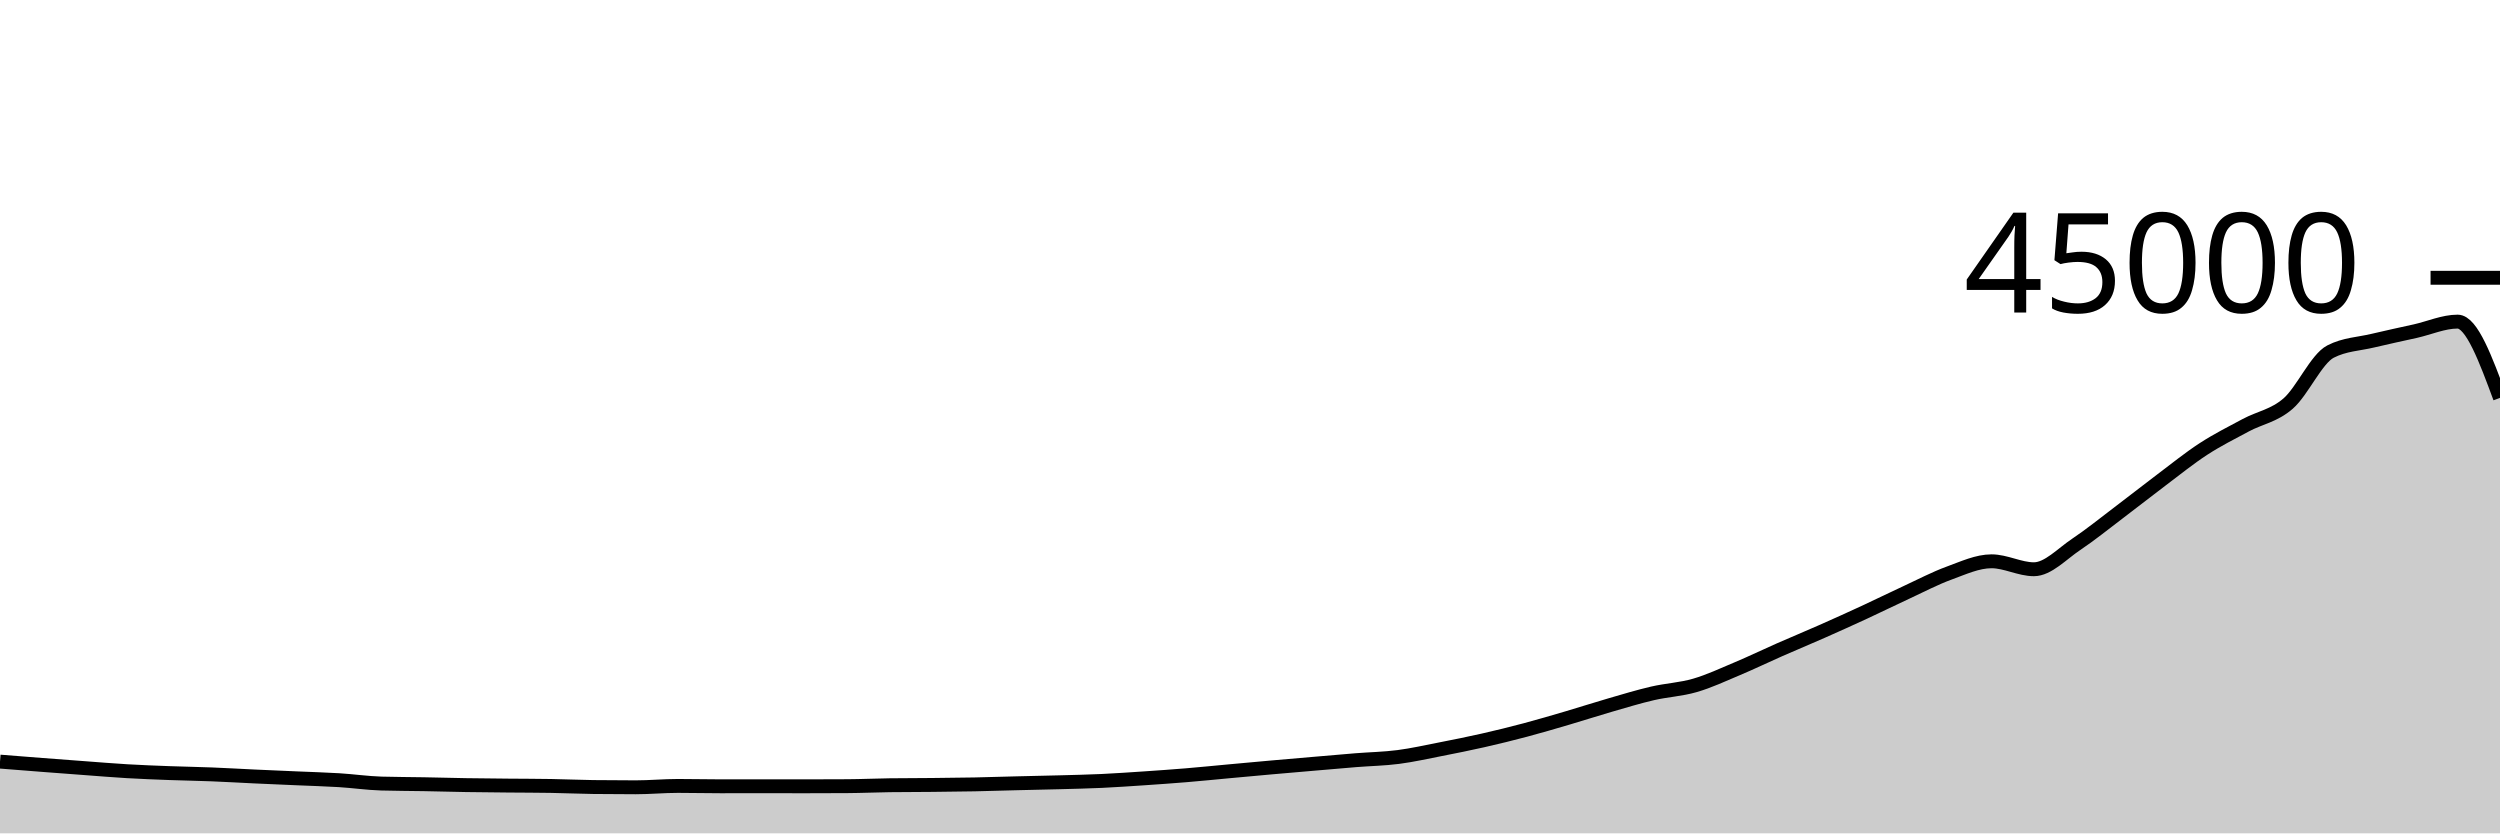
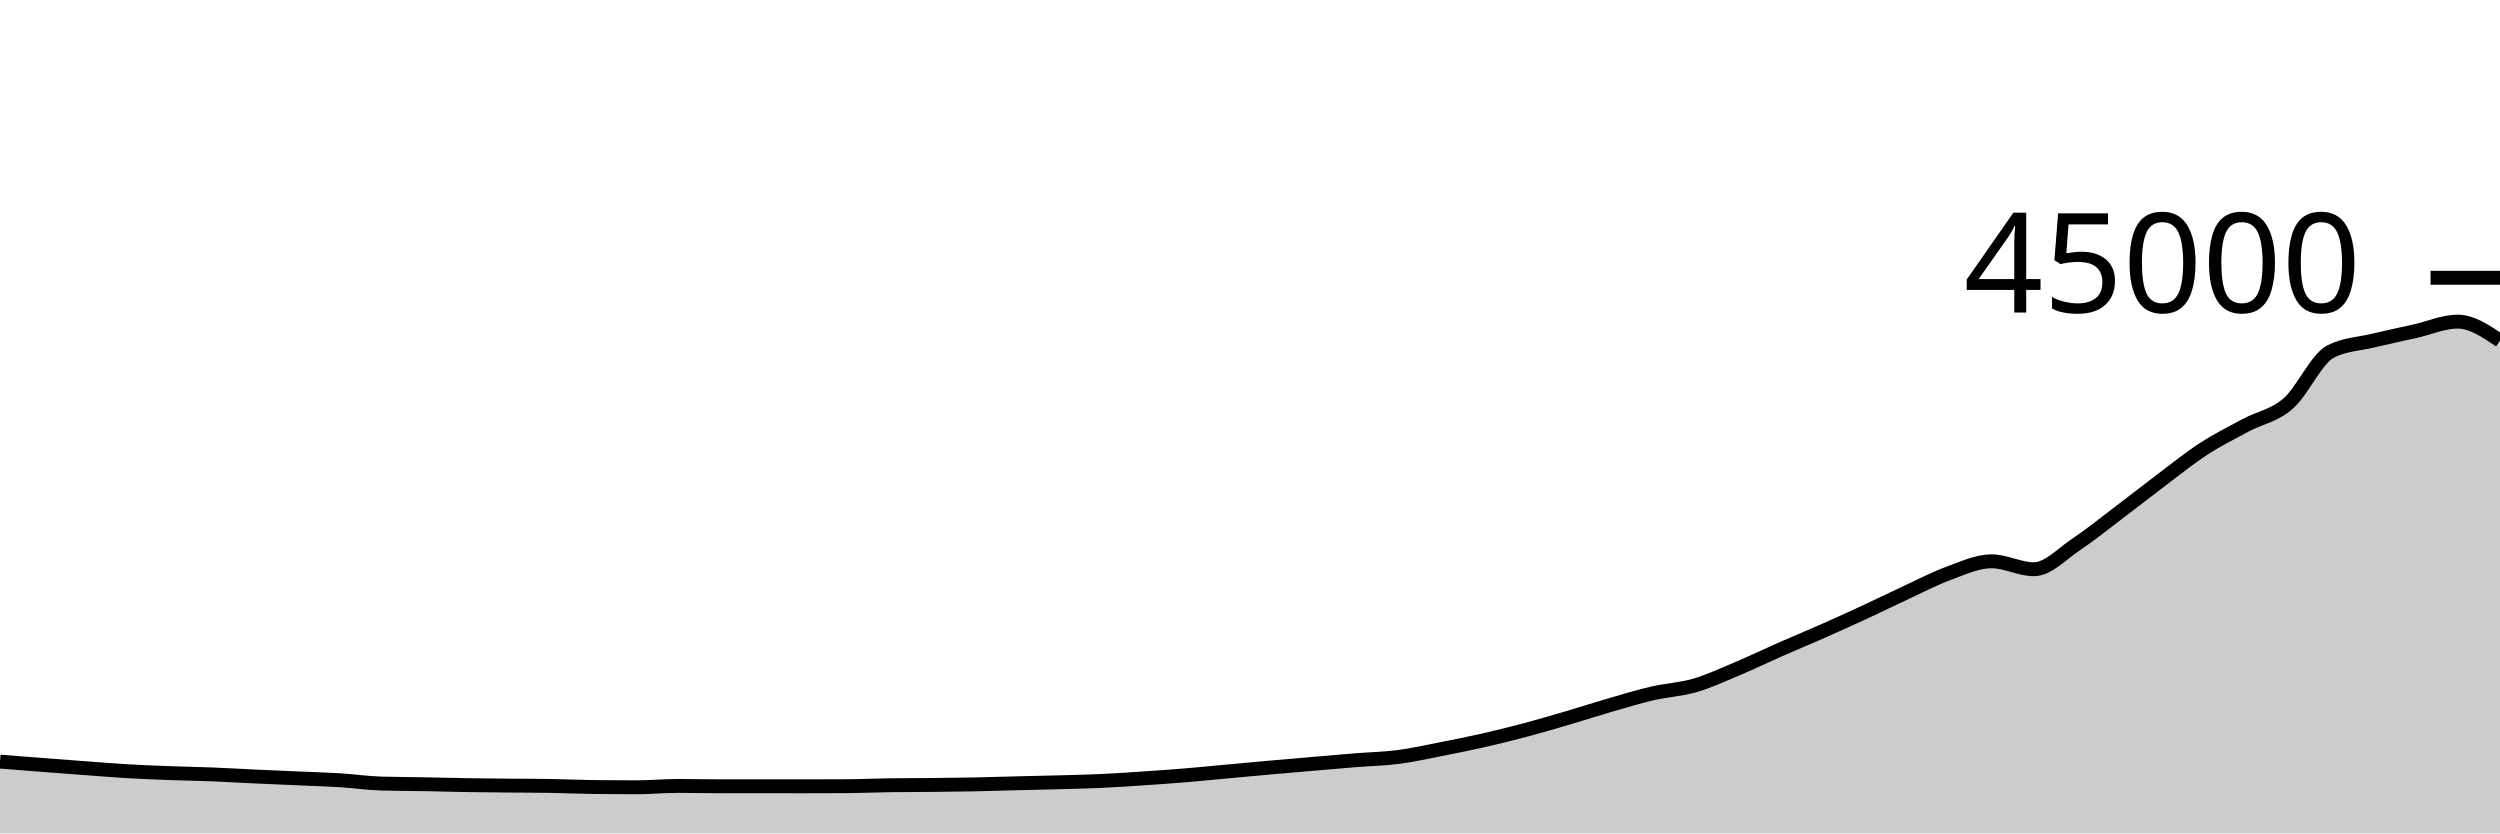
<svg xmlns="http://www.w3.org/2000/svg" viewBox="0 0 180 60">
  <g transform="translate(0,20)">
-     <path class="area" fill="rgba(0, 0, 0, 0.2)" d="M0,34.836C1.017,34.917,2.034,34.997,3.051,35.076C4.068,35.154,5.085,35.231,6.102,35.306C7.119,35.381,8.136,35.468,9.153,35.527C10.169,35.587,11.186,35.625,12.203,35.663C13.22,35.701,14.237,35.715,15.254,35.756C16.271,35.796,17.288,35.858,18.305,35.905C19.322,35.952,20.339,35.994,21.356,36.039C22.373,36.084,23.39,36.111,24.407,36.173C25.424,36.236,26.441,36.385,27.458,36.416C28.475,36.447,29.492,36.444,30.508,36.463C31.525,36.482,32.542,36.512,33.559,36.528C34.576,36.544,35.593,36.552,36.61,36.562C37.627,36.572,38.644,36.57,39.661,36.588C40.678,36.605,41.695,36.653,42.712,36.666C43.729,36.679,44.746,36.685,45.763,36.685C46.78,36.685,47.797,36.587,48.814,36.587C49.831,36.587,50.847,36.613,51.864,36.613C52.881,36.613,53.898,36.61,54.915,36.61C55.932,36.61,56.949,36.614,57.966,36.614C58.983,36.614,60,36.611,61.017,36.604C62.034,36.598,63.051,36.551,64.068,36.537C65.085,36.523,66.102,36.526,67.119,36.516C68.136,36.505,69.153,36.496,70.169,36.476C71.186,36.456,72.203,36.421,73.22,36.396C74.237,36.37,75.254,36.352,76.271,36.324C77.288,36.296,78.305,36.275,79.322,36.228C80.339,36.18,81.356,36.109,82.373,36.041C83.39,35.972,84.407,35.901,85.424,35.817C86.441,35.733,87.458,35.628,88.475,35.535C89.492,35.442,90.508,35.347,91.525,35.257C92.542,35.167,93.559,35.08,94.576,34.993C95.593,34.906,96.61,34.815,97.627,34.733C98.644,34.652,99.661,34.635,100.678,34.503C101.695,34.371,102.712,34.141,103.729,33.942C104.746,33.743,105.763,33.54,106.78,33.309C107.797,33.079,108.814,32.828,109.831,32.558C110.847,32.288,111.864,31.987,112.881,31.688C113.898,31.389,114.915,31.059,115.932,30.764C116.949,30.47,117.966,30.159,118.983,29.923C120,29.687,121.017,29.644,122.034,29.348C123.051,29.053,124.068,28.576,125.085,28.148C126.102,27.72,127.119,27.228,128.136,26.78C129.153,26.333,130.169,25.913,131.186,25.463C132.203,25.014,133.22,24.554,134.237,24.084C135.254,23.613,136.271,23.11,137.288,22.64C138.305,22.17,139.322,21.633,140.339,21.262C141.356,20.891,142.373,20.413,143.39,20.413C144.407,20.413,145.424,20.986,146.441,20.986C147.458,20.986,148.475,19.869,149.492,19.191C150.508,18.513,151.525,17.687,152.542,16.918C153.559,16.15,154.576,15.345,155.593,14.58C156.61,13.816,157.627,12.99,158.644,12.329C159.661,11.668,160.678,11.161,161.695,10.615C162.712,10.07,163.729,9.94,164.746,9.056C165.763,8.172,166.78,5.837,167.797,5.313C168.814,4.789,169.831,4.772,170.847,4.527C171.864,4.282,172.881,4.071,173.898,3.843C174.915,3.614,175.932,3.156,176.949,3.156C177.966,3.156,178.983,5.902,180,8.648L180,40C178.983,40,177.966,40,176.949,40C175.932,40,174.915,40,173.898,40C172.881,40,171.864,40,170.847,40C169.831,40,168.814,40,167.797,40C166.78,40,165.763,40,164.746,40C163.729,40,162.712,40,161.695,40C160.678,40,159.661,40,158.644,40C157.627,40,156.61,40,155.593,40C154.576,40,153.559,40,152.542,40C151.525,40,150.508,40,149.492,40C148.475,40,147.458,40,146.441,40C145.424,40,144.407,40,143.39,40C142.373,40,141.356,40,140.339,40C139.322,40,138.305,40,137.288,40C136.271,40,135.254,40,134.237,40C133.22,40,132.203,40,131.186,40C130.169,40,129.153,40,128.136,40C127.119,40,126.102,40,125.085,40C124.068,40,123.051,40,122.034,40C121.017,40,120,40,118.983,40C117.966,40,116.949,40,115.932,40C114.915,40,113.898,40,112.881,40C111.864,40,110.847,40,109.831,40C108.814,40,107.797,40,106.78,40C105.763,40,104.746,40,103.729,40C102.712,40,101.695,40,100.678,40C99.661,40,98.644,40,97.627,40C96.61,40,95.593,40,94.576,40C93.559,40,92.542,40,91.525,40C90.508,40,89.492,40,88.475,40C87.458,40,86.441,40,85.424,40C84.407,40,83.39,40,82.373,40C81.356,40,80.339,40,79.322,40C78.305,40,77.288,40,76.271,40C75.254,40,74.237,40,73.22,40C72.203,40,71.186,40,70.169,40C69.153,40,68.136,40,67.119,40C66.102,40,65.085,40,64.068,40C63.051,40,62.034,40,61.017,40C60,40,58.983,40,57.966,40C56.949,40,55.932,40,54.915,40C53.898,40,52.881,40,51.864,40C50.847,40,49.831,40,48.814,40C47.797,40,46.78,40,45.763,40C44.746,40,43.729,40,42.712,40C41.695,40,40.678,40,39.661,40C38.644,40,37.627,40,36.61,40C35.593,40,34.576,40,33.559,40C32.542,40,31.525,40,30.508,40C29.492,40,28.475,40,27.458,40C26.441,40,25.424,40,24.407,40C23.39,40,22.373,40,21.356,40C20.339,40,19.322,40,18.305,40C17.288,40,16.271,40,15.254,40C14.237,40,13.22,40,12.203,40C11.186,40,10.169,40,9.153,40C8.136,40,7.119,40,6.102,40C5.085,40,4.068,40,3.051,40C2.034,40,1.017,40,0,40Z" />
-     <path class="line" stroke="black" fill="none" d="M0,34.836C1.017,34.917,2.034,34.997,3.051,35.076C4.068,35.154,5.085,35.231,6.102,35.306C7.119,35.381,8.136,35.468,9.153,35.527C10.169,35.587,11.186,35.625,12.203,35.663C13.22,35.701,14.237,35.715,15.254,35.756C16.271,35.796,17.288,35.858,18.305,35.905C19.322,35.952,20.339,35.994,21.356,36.039C22.373,36.084,23.39,36.111,24.407,36.173C25.424,36.236,26.441,36.385,27.458,36.416C28.475,36.447,29.492,36.444,30.508,36.463C31.525,36.482,32.542,36.512,33.559,36.528C34.576,36.544,35.593,36.552,36.61,36.562C37.627,36.572,38.644,36.57,39.661,36.588C40.678,36.605,41.695,36.653,42.712,36.666C43.729,36.679,44.746,36.685,45.763,36.685C46.78,36.685,47.797,36.587,48.814,36.587C49.831,36.587,50.847,36.613,51.864,36.613C52.881,36.613,53.898,36.61,54.915,36.61C55.932,36.61,56.949,36.614,57.966,36.614C58.983,36.614,60,36.611,61.017,36.604C62.034,36.598,63.051,36.551,64.068,36.537C65.085,36.523,66.102,36.526,67.119,36.516C68.136,36.505,69.153,36.496,70.169,36.476C71.186,36.456,72.203,36.421,73.22,36.396C74.237,36.37,75.254,36.352,76.271,36.324C77.288,36.296,78.305,36.275,79.322,36.228C80.339,36.18,81.356,36.109,82.373,36.041C83.39,35.972,84.407,35.901,85.424,35.817C86.441,35.733,87.458,35.628,88.475,35.535C89.492,35.442,90.508,35.347,91.525,35.257C92.542,35.167,93.559,35.08,94.576,34.993C95.593,34.906,96.61,34.815,97.627,34.733C98.644,34.652,99.661,34.635,100.678,34.503C101.695,34.371,102.712,34.141,103.729,33.942C104.746,33.743,105.763,33.54,106.78,33.309C107.797,33.079,108.814,32.828,109.831,32.558C110.847,32.288,111.864,31.987,112.881,31.688C113.898,31.389,114.915,31.059,115.932,30.764C116.949,30.47,117.966,30.159,118.983,29.923C120,29.687,121.017,29.644,122.034,29.348C123.051,29.053,124.068,28.576,125.085,28.148C126.102,27.72,127.119,27.228,128.136,26.78C129.153,26.333,130.169,25.913,131.186,25.463C132.203,25.014,133.22,24.554,134.237,24.084C135.254,23.613,136.271,23.11,137.288,22.64C138.305,22.17,139.322,21.633,140.339,21.262C141.356,20.891,142.373,20.413,143.39,20.413C144.407,20.413,145.424,20.986,146.441,20.986C147.458,20.986,148.475,19.869,149.492,19.191C150.508,18.513,151.525,17.687,152.542,16.918C153.559,16.15,154.576,15.345,155.593,14.58C156.61,13.816,157.627,12.99,158.644,12.329C159.661,11.668,160.678,11.161,161.695,10.615C162.712,10.07,163.729,9.94,164.746,9.056C165.763,8.172,166.78,5.837,167.797,5.313C168.814,4.789,169.831,4.772,170.847,4.527C171.864,4.282,172.881,4.071,173.898,3.843C174.915,3.614,175.932,3.156,176.949,3.156C177.966,3.156,178.983,5.902,180,8.648" />
+     <path class="area" fill="rgba(0, 0, 0, 0.2)" d="M0,34.836C1.017,34.917,2.034,34.997,3.051,35.076C4.068,35.154,5.085,35.231,6.102,35.306C7.119,35.381,8.136,35.468,9.153,35.527C10.169,35.587,11.186,35.625,12.203,35.663C13.22,35.701,14.237,35.715,15.254,35.756C16.271,35.796,17.288,35.858,18.305,35.905C19.322,35.952,20.339,35.994,21.356,36.039C22.373,36.084,23.39,36.111,24.407,36.173C25.424,36.236,26.441,36.385,27.458,36.416C28.475,36.447,29.492,36.444,30.508,36.463C31.525,36.482,32.542,36.512,33.559,36.528C34.576,36.544,35.593,36.552,36.61,36.562C37.627,36.572,38.644,36.57,39.661,36.588C40.678,36.605,41.695,36.653,42.712,36.666C43.729,36.679,44.746,36.685,45.763,36.685C46.78,36.685,47.797,36.587,48.814,36.587C49.831,36.587,50.847,36.613,51.864,36.613C52.881,36.613,53.898,36.61,54.915,36.61C55.932,36.61,56.949,36.614,57.966,36.614C58.983,36.614,60,36.611,61.017,36.604C62.034,36.598,63.051,36.551,64.068,36.537C65.085,36.523,66.102,36.526,67.119,36.516C68.136,36.505,69.153,36.496,70.169,36.476C71.186,36.456,72.203,36.421,73.22,36.396C74.237,36.37,75.254,36.352,76.271,36.324C77.288,36.296,78.305,36.275,79.322,36.228C80.339,36.18,81.356,36.109,82.373,36.041C83.39,35.972,84.407,35.901,85.424,35.817C86.441,35.733,87.458,35.628,88.475,35.535C89.492,35.442,90.508,35.347,91.525,35.257C92.542,35.167,93.559,35.08,94.576,34.993C95.593,34.906,96.61,34.815,97.627,34.733C98.644,34.652,99.661,34.635,100.678,34.503C101.695,34.371,102.712,34.141,103.729,33.942C104.746,33.743,105.763,33.54,106.78,33.309C107.797,33.079,108.814,32.828,109.831,32.558C110.847,32.288,111.864,31.987,112.881,31.688C113.898,31.389,114.915,31.059,115.932,30.764C116.949,30.47,117.966,30.159,118.983,29.923C120,29.687,121.017,29.644,122.034,29.348C123.051,29.053,124.068,28.576,125.085,28.148C126.102,27.72,127.119,27.228,128.136,26.78C129.153,26.333,130.169,25.913,131.186,25.463C132.203,25.014,133.22,24.554,134.237,24.084C135.254,23.613,136.271,23.11,137.288,22.64C138.305,22.17,139.322,21.633,140.339,21.262C141.356,20.891,142.373,20.413,143.39,20.413C144.407,20.413,145.424,20.986,146.441,20.986C147.458,20.986,148.475,19.869,149.492,19.191C150.508,18.513,151.525,17.687,152.542,16.918C153.559,16.15,154.576,15.345,155.593,14.58C156.61,13.816,157.627,12.99,158.644,12.329C159.661,11.668,160.678,11.161,161.695,10.615C162.712,10.07,163.729,9.94,164.746,9.056C165.763,8.172,166.78,5.837,167.797,5.313C168.814,4.789,169.831,4.772,170.847,4.527C171.864,4.282,172.881,4.071,173.898,3.843C174.915,3.614,175.932,3.156,176.949,3.156C177.966,3.156,178.983,3.841,180,4.527L180,40C178.983,40,177.966,40,176.949,40C175.932,40,174.915,40,173.898,40C172.881,40,171.864,40,170.847,40C169.831,40,168.814,40,167.797,40C166.78,40,165.763,40,164.746,40C163.729,40,162.712,40,161.695,40C160.678,40,159.661,40,158.644,40C157.627,40,156.61,40,155.593,40C154.576,40,153.559,40,152.542,40C151.525,40,150.508,40,149.492,40C148.475,40,147.458,40,146.441,40C145.424,40,144.407,40,143.39,40C142.373,40,141.356,40,140.339,40C139.322,40,138.305,40,137.288,40C136.271,40,135.254,40,134.237,40C133.22,40,132.203,40,131.186,40C130.169,40,129.153,40,128.136,40C127.119,40,126.102,40,125.085,40C124.068,40,123.051,40,122.034,40C121.017,40,120,40,118.983,40C117.966,40,116.949,40,115.932,40C114.915,40,113.898,40,112.881,40C111.864,40,110.847,40,109.831,40C108.814,40,107.797,40,106.78,40C105.763,40,104.746,40,103.729,40C102.712,40,101.695,40,100.678,40C99.661,40,98.644,40,97.627,40C96.61,40,95.593,40,94.576,40C93.559,40,92.542,40,91.525,40C90.508,40,89.492,40,88.475,40C87.458,40,86.441,40,85.424,40C84.407,40,83.39,40,82.373,40C81.356,40,80.339,40,79.322,40C78.305,40,77.288,40,76.271,40C75.254,40,74.237,40,73.22,40C72.203,40,71.186,40,70.169,40C69.153,40,68.136,40,67.119,40C66.102,40,65.085,40,64.068,40C63.051,40,62.034,40,61.017,40C60,40,58.983,40,57.966,40C56.949,40,55.932,40,54.915,40C53.898,40,52.881,40,51.864,40C50.847,40,49.831,40,48.814,40C47.797,40,46.78,40,45.763,40C44.746,40,43.729,40,42.712,40C41.695,40,40.678,40,39.661,40C38.644,40,37.627,40,36.61,40C35.593,40,34.576,40,33.559,40C32.542,40,31.525,40,30.508,40C29.492,40,28.475,40,27.458,40C26.441,40,25.424,40,24.407,40C23.39,40,22.373,40,21.356,40C20.339,40,19.322,40,18.305,40C17.288,40,16.271,40,15.254,40C14.237,40,13.22,40,12.203,40C11.186,40,10.169,40,9.153,40C8.136,40,7.119,40,6.102,40C5.085,40,4.068,40,3.051,40C2.034,40,1.017,40,0,40Z" />
+     <path class="line" stroke="black" fill="none" d="M0,34.836C1.017,34.917,2.034,34.997,3.051,35.076C4.068,35.154,5.085,35.231,6.102,35.306C7.119,35.381,8.136,35.468,9.153,35.527C10.169,35.587,11.186,35.625,12.203,35.663C13.22,35.701,14.237,35.715,15.254,35.756C16.271,35.796,17.288,35.858,18.305,35.905C19.322,35.952,20.339,35.994,21.356,36.039C22.373,36.084,23.39,36.111,24.407,36.173C25.424,36.236,26.441,36.385,27.458,36.416C28.475,36.447,29.492,36.444,30.508,36.463C31.525,36.482,32.542,36.512,33.559,36.528C34.576,36.544,35.593,36.552,36.61,36.562C37.627,36.572,38.644,36.57,39.661,36.588C40.678,36.605,41.695,36.653,42.712,36.666C43.729,36.679,44.746,36.685,45.763,36.685C46.78,36.685,47.797,36.587,48.814,36.587C49.831,36.587,50.847,36.613,51.864,36.613C52.881,36.613,53.898,36.61,54.915,36.61C55.932,36.61,56.949,36.614,57.966,36.614C58.983,36.614,60,36.611,61.017,36.604C62.034,36.598,63.051,36.551,64.068,36.537C65.085,36.523,66.102,36.526,67.119,36.516C68.136,36.505,69.153,36.496,70.169,36.476C71.186,36.456,72.203,36.421,73.22,36.396C74.237,36.37,75.254,36.352,76.271,36.324C77.288,36.296,78.305,36.275,79.322,36.228C80.339,36.18,81.356,36.109,82.373,36.041C83.39,35.972,84.407,35.901,85.424,35.817C86.441,35.733,87.458,35.628,88.475,35.535C89.492,35.442,90.508,35.347,91.525,35.257C92.542,35.167,93.559,35.08,94.576,34.993C95.593,34.906,96.61,34.815,97.627,34.733C98.644,34.652,99.661,34.635,100.678,34.503C101.695,34.371,102.712,34.141,103.729,33.942C104.746,33.743,105.763,33.54,106.78,33.309C107.797,33.079,108.814,32.828,109.831,32.558C110.847,32.288,111.864,31.987,112.881,31.688C113.898,31.389,114.915,31.059,115.932,30.764C116.949,30.47,117.966,30.159,118.983,29.923C120,29.687,121.017,29.644,122.034,29.348C123.051,29.053,124.068,28.576,125.085,28.148C126.102,27.72,127.119,27.228,128.136,26.78C129.153,26.333,130.169,25.913,131.186,25.463C132.203,25.014,133.22,24.554,134.237,24.084C135.254,23.613,136.271,23.11,137.288,22.64C138.305,22.17,139.322,21.633,140.339,21.262C141.356,20.891,142.373,20.413,143.39,20.413C144.407,20.413,145.424,20.986,146.441,20.986C147.458,20.986,148.475,19.869,149.492,19.191C150.508,18.513,151.525,17.687,152.542,16.918C153.559,16.15,154.576,15.345,155.593,14.58C156.61,13.816,157.627,12.99,158.644,12.329C159.661,11.668,160.678,11.161,161.695,10.615C162.712,10.07,163.729,9.94,164.746,9.056C165.763,8.172,166.78,5.837,167.797,5.313C168.814,4.789,169.831,4.772,170.847,4.527C171.864,4.282,172.881,4.071,173.898,3.843C174.915,3.614,175.932,3.156,176.949,3.156C177.966,3.156,178.983,3.841,180,4.527" />
    <path class="axis-ceiling" stroke-width="1" stroke="black" fill="none" d="M175,0L180,0" />
    <text class="axis-ceiling-label" font-family="sans-serif" text-anchor="end" font-size="10px" x="170" y="2.5">45000</text>
  </g>
</svg>
